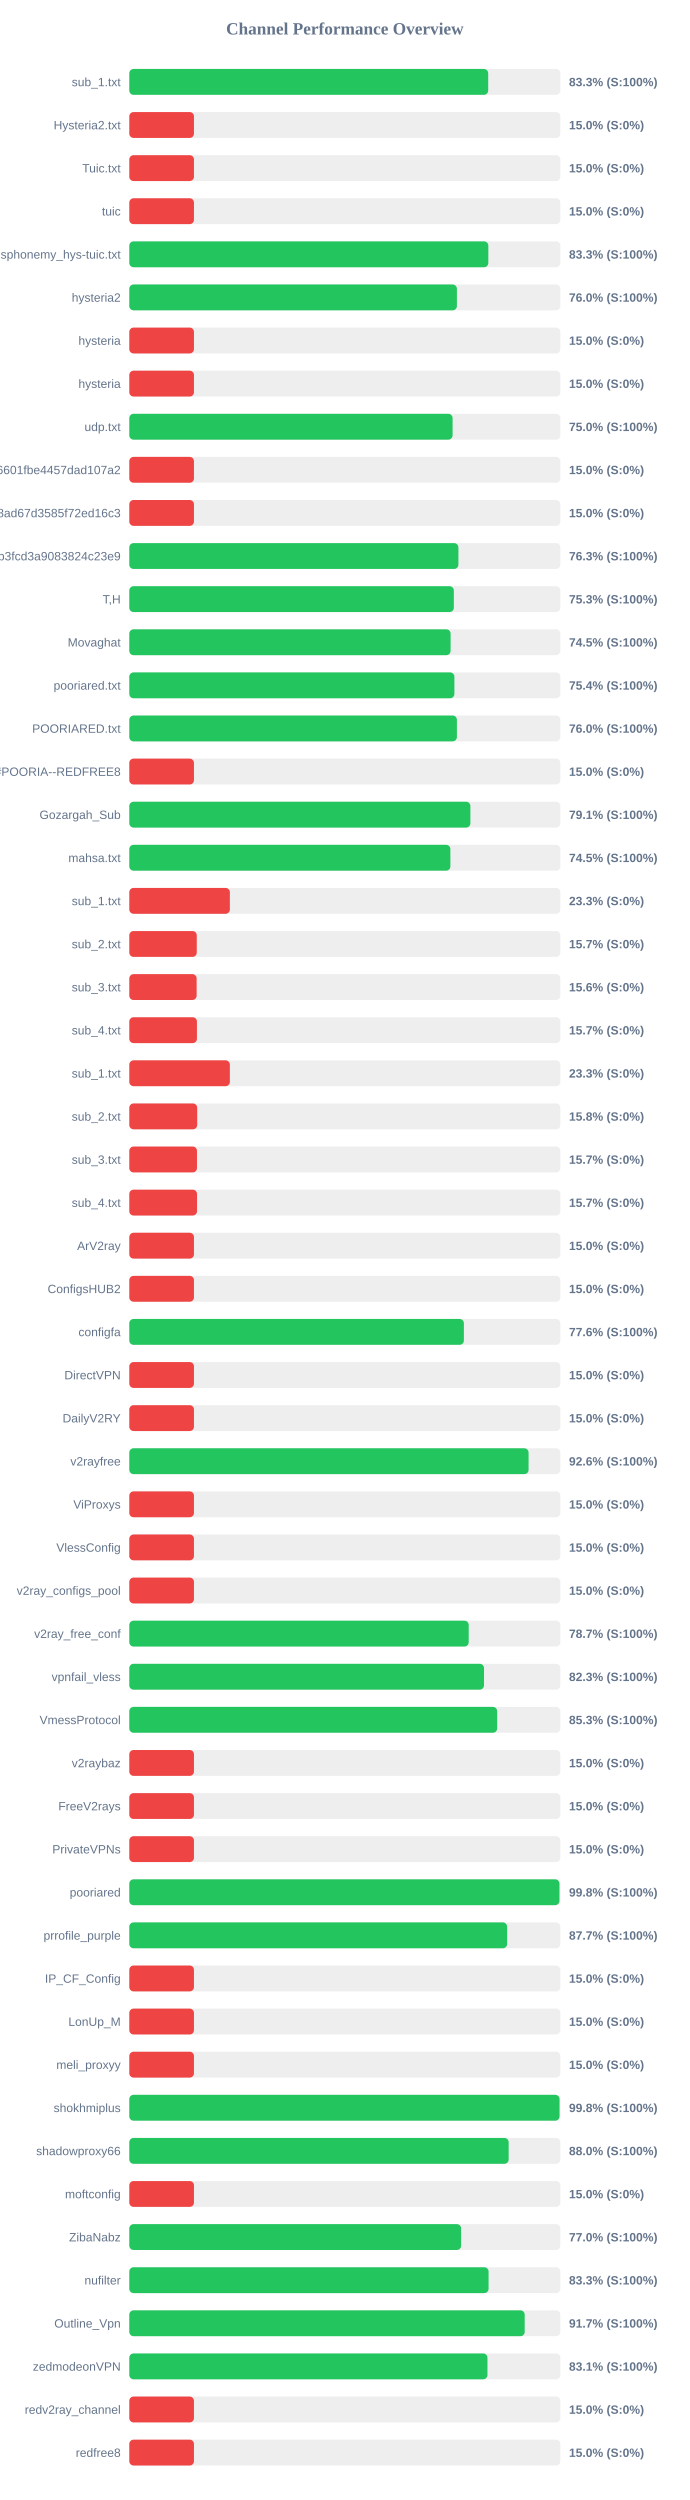
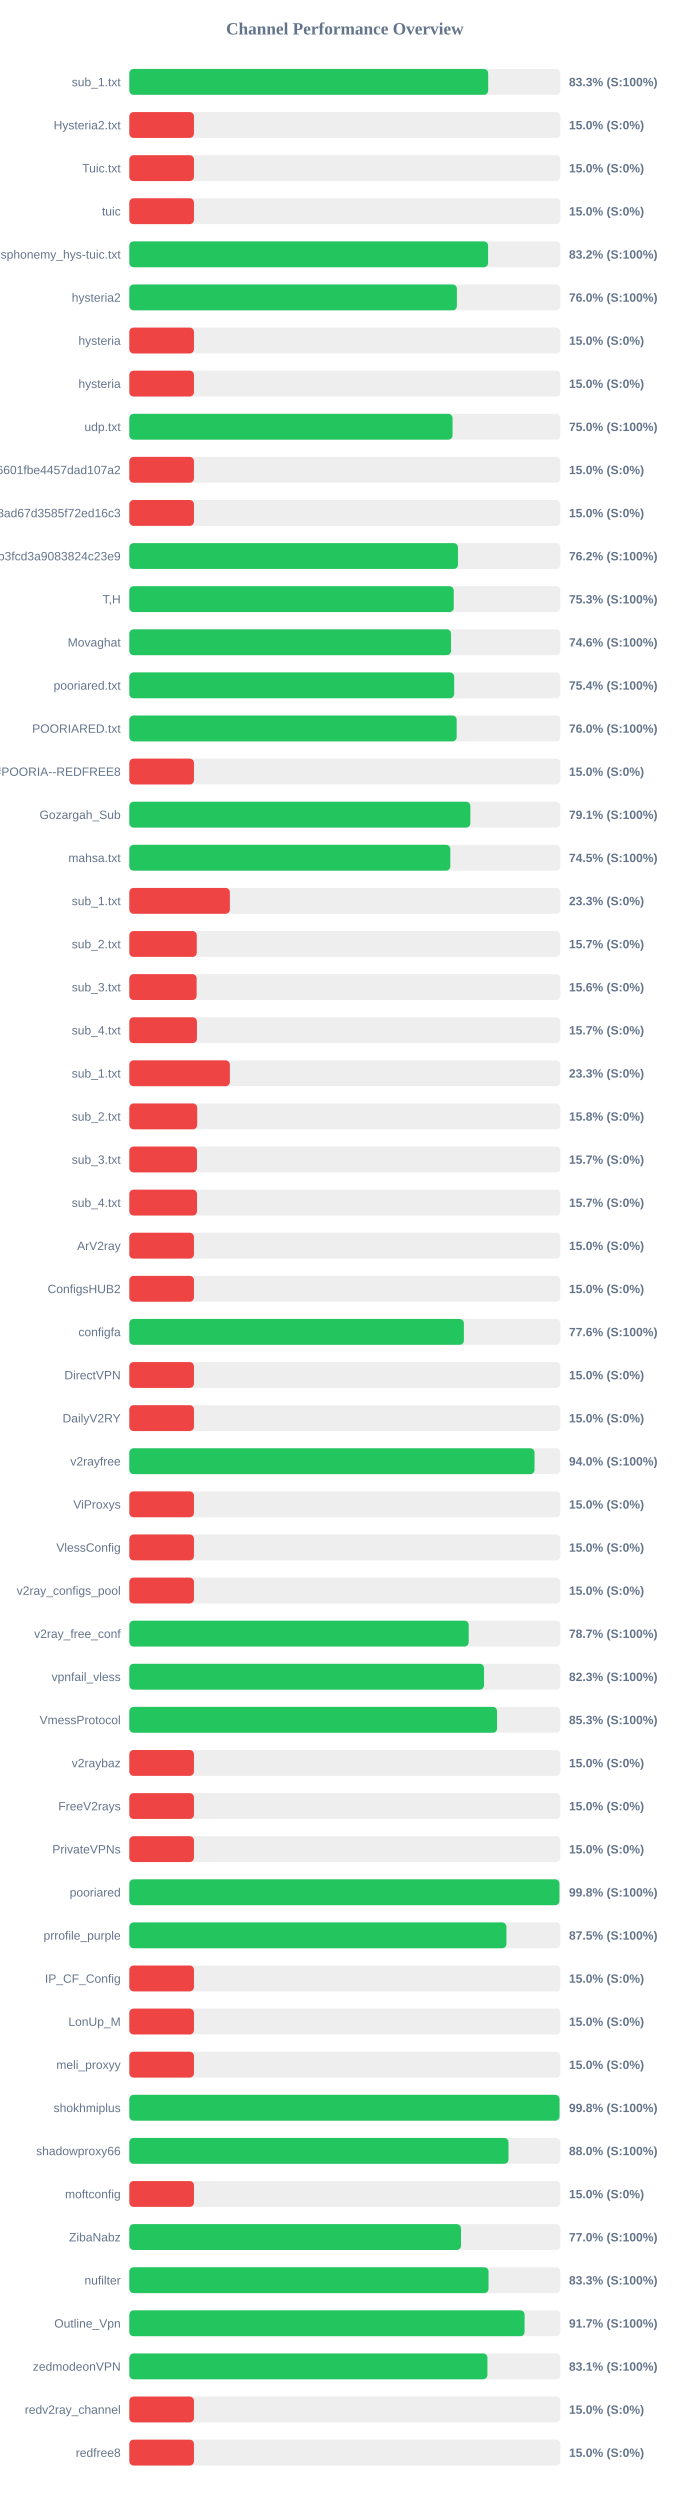
<svg xmlns="http://www.w3.org/2000/svg" width="800" height="2900" version="1.1">
  <style>
        .row { font: 14px Arial; fill: #64748b; }
        .score { font: bold 14px Arial; fill: #64748b; }
    </style>
  <text x="400" y="40" text-anchor="middle" font-size="20px" font-weight="bold" fill="#64748b">Channel Performance Overview</text>
  <rect x="150" y="80" width="500" height="30" fill="#eee" rx="5" />
  <rect x="150" y="80" width="416.3" height="30" fill="#22c55e" rx="5" />
  <text x="140" y="100" text-anchor="end" class="row">sub_1.txt</text>
  <text x="660" y="100" text-anchor="start" class="score">83.3% (S:100%)</text>
  <rect x="150" y="130" width="500" height="30" fill="#eee" rx="5" />
  <rect x="150" y="130" width="75.0" height="30" fill="#ef4444" rx="5" />
  <text x="140" y="150" text-anchor="end" class="row">Hysteria2.txt</text>
  <text x="660" y="150" text-anchor="start" class="score">15.0% (S:0%)</text>
  <rect x="150" y="180" width="500" height="30" fill="#eee" rx="5" />
  <rect x="150" y="180" width="75.0" height="30" fill="#ef4444" rx="5" />
  <text x="140" y="200" text-anchor="end" class="row">Tuic.txt</text>
  <text x="660" y="200" text-anchor="start" class="score">15.0% (S:0%)</text>
  <rect x="150" y="230" width="500" height="30" fill="#eee" rx="5" />
  <rect x="150" y="230" width="75.0" height="30" fill="#ef4444" rx="5" />
  <text x="140" y="250" text-anchor="end" class="row">tuic</text>
  <text x="660" y="250" text-anchor="start" class="score">15.0% (S:0%)</text>
  <rect x="150" y="280" width="500" height="30" fill="#eee" rx="5" />
-   <rect x="150" y="280" width="416.45" height="30" fill="#22c55e" rx="5" />
+   <rect x="150" y="280" width="416.2" height="30" fill="#22c55e" rx="5" />
  <text x="140" y="300" text-anchor="end" class="row">ndsphonemy_hys-tuic.txt</text>
-   <text x="660" y="300" text-anchor="start" class="score">83.3% (S:100%)</text>
+   <text x="660" y="300" text-anchor="start" class="score">83.2% (S:100%)</text>
  <rect x="150" y="330" width="500" height="30" fill="#eee" rx="5" />
  <rect x="150" y="330" width="380.0" height="30" fill="#22c55e" rx="5" />
  <text x="140" y="350" text-anchor="end" class="row">hysteria2</text>
  <text x="660" y="350" text-anchor="start" class="score">76.0% (S:100%)</text>
  <rect x="150" y="380" width="500" height="30" fill="#eee" rx="5" />
  <rect x="150" y="380" width="75.0" height="30" fill="#ef4444" rx="5" />
  <text x="140" y="400" text-anchor="end" class="row">hysteria</text>
  <text x="660" y="400" text-anchor="start" class="score">15.0% (S:0%)</text>
  <rect x="150" y="430" width="500" height="30" fill="#eee" rx="5" />
  <rect x="150" y="430" width="75.0" height="30" fill="#ef4444" rx="5" />
  <text x="140" y="450" text-anchor="end" class="row">hysteria</text>
  <text x="660" y="450" text-anchor="start" class="score">15.0% (S:0%)</text>
  <rect x="150" y="480" width="500" height="30" fill="#eee" rx="5" />
-   <rect x="150" y="480" width="375.0" height="30" fill="#22c55e" rx="5" />
+   <rect x="150" y="480" width="374.95" height="30" fill="#22c55e" rx="5" />
  <text x="140" y="500" text-anchor="end" class="row">udp.txt</text>
  <text x="660" y="500" text-anchor="start" class="score">75.0% (S:100%)</text>
  <rect x="150" y="530" width="500" height="30" fill="#eee" rx="5" />
  <rect x="150" y="530" width="75.0" height="30" fill="#ef4444" rx="5" />
  <text x="140" y="550" text-anchor="end" class="row">6ca22ad3b96aa6601fbe4457dad107a2</text>
  <text x="660" y="550" text-anchor="start" class="score">15.0% (S:0%)</text>
  <rect x="150" y="580" width="500" height="30" fill="#eee" rx="5" />
  <rect x="150" y="580" width="75.0" height="30" fill="#ef4444" rx="5" />
  <text x="140" y="600" text-anchor="end" class="row">d2ddf60933dd08ad67d3585f72ed16c3</text>
  <text x="660" y="600" text-anchor="start" class="score">15.0% (S:0%)</text>
  <rect x="150" y="630" width="500" height="30" fill="#eee" rx="5" />
-   <rect x="150" y="630" width="381.75" height="30" fill="#22c55e" rx="5" />
+   <rect x="150" y="630" width="381.25" height="30" fill="#22c55e" rx="5" />
  <text x="140" y="650" text-anchor="end" class="row">subscribe?token=8bc38a0c131e9b3fcd3a9083824c23e9</text>
-   <text x="660" y="650" text-anchor="start" class="score">76.3% (S:100%)</text>
+   <text x="660" y="650" text-anchor="start" class="score">76.2% (S:100%)</text>
  <rect x="150" y="680" width="500" height="30" fill="#eee" rx="5" />
-   <rect x="150" y="680" width="376.45" height="30" fill="#22c55e" rx="5" />
+   <rect x="150" y="680" width="376.35" height="30" fill="#22c55e" rx="5" />
  <text x="140" y="700" text-anchor="end" class="row">T,H</text>
  <text x="660" y="700" text-anchor="start" class="score">75.3% (S:100%)</text>
  <rect x="150" y="730" width="500" height="30" fill="#eee" rx="5" />
-   <rect x="150" y="730" width="372.7" height="30" fill="#22c55e" rx="5" />
+   <rect x="150" y="730" width="373.2" height="30" fill="#22c55e" rx="5" />
  <text x="140" y="750" text-anchor="end" class="row">Movaghat</text>
-   <text x="660" y="750" text-anchor="start" class="score">74.5% (S:100%)</text>
+   <text x="660" y="750" text-anchor="start" class="score">74.6% (S:100%)</text>
  <rect x="150" y="780" width="500" height="30" fill="#eee" rx="5" />
-   <rect x="150" y="780" width="377.1" height="30" fill="#22c55e" rx="5" />
+   <rect x="150" y="780" width="376.85" height="30" fill="#22c55e" rx="5" />
  <text x="140" y="800" text-anchor="end" class="row">pooriared.txt</text>
  <text x="660" y="800" text-anchor="start" class="score">75.4% (S:100%)</text>
  <rect x="150" y="830" width="500" height="30" fill="#eee" rx="5" />
-   <rect x="150" y="830" width="380.0" height="30" fill="#22c55e" rx="5" />
+   <rect x="150" y="830" width="379.75" height="30" fill="#22c55e" rx="5" />
  <text x="140" y="850" text-anchor="end" class="row">POORIARED.txt</text>
  <text x="660" y="850" text-anchor="start" class="score">76.0% (S:100%)</text>
  <rect x="150" y="880" width="500" height="30" fill="#eee" rx="5" />
  <rect x="150" y="880" width="75.0" height="30" fill="#ef4444" rx="5" />
  <text x="140" y="900" text-anchor="end" class="row">POORIA--REDFREE8.txt#POORIA--REDFREE8</text>
  <text x="660" y="900" text-anchor="start" class="score">15.0% (S:0%)</text>
  <rect x="150" y="930" width="500" height="30" fill="#eee" rx="5" />
-   <rect x="150" y="930" width="395.65" height="30" fill="#22c55e" rx="5" />
+   <rect x="150" y="930" width="395.6" height="30" fill="#22c55e" rx="5" />
  <text x="140" y="950" text-anchor="end" class="row">Gozargah_Sub</text>
  <text x="660" y="950" text-anchor="start" class="score">79.1% (S:100%)</text>
  <rect x="150" y="980" width="500" height="30" fill="#eee" rx="5" />
-   <rect x="150" y="980" width="372.45" height="30" fill="#22c55e" rx="5" />
+   <rect x="150" y="980" width="372.35" height="30" fill="#22c55e" rx="5" />
  <text x="140" y="1000" text-anchor="end" class="row">mahsa.txt</text>
  <text x="660" y="1000" text-anchor="start" class="score">74.5% (S:100%)</text>
  <rect x="150" y="1030" width="500" height="30" fill="#eee" rx="5" />
  <rect x="150" y="1030" width="116.65" height="30" fill="#ef4444" rx="5" />
  <text x="140" y="1050" text-anchor="end" class="row">sub_1.txt</text>
  <text x="660" y="1050" text-anchor="start" class="score">23.3% (S:0%)</text>
  <rect x="150" y="1080" width="500" height="30" fill="#eee" rx="5" />
  <rect x="150" y="1080" width="78.25" height="30" fill="#ef4444" rx="5" />
  <text x="140" y="1100" text-anchor="end" class="row">sub_2.txt</text>
  <text x="660" y="1100" text-anchor="start" class="score">15.7% (S:0%)</text>
  <rect x="150" y="1130" width="500" height="30" fill="#eee" rx="5" />
  <rect x="150" y="1130" width="78.1" height="30" fill="#ef4444" rx="5" />
  <text x="140" y="1150" text-anchor="end" class="row">sub_3.txt</text>
  <text x="660" y="1150" text-anchor="start" class="score">15.6% (S:0%)</text>
  <rect x="150" y="1180" width="500" height="30" fill="#eee" rx="5" />
  <rect x="150" y="1180" width="78.45" height="30" fill="#ef4444" rx="5" />
  <text x="140" y="1200" text-anchor="end" class="row">sub_4.txt</text>
  <text x="660" y="1200" text-anchor="start" class="score">15.7% (S:0%)</text>
  <rect x="150" y="1230" width="500" height="30" fill="#eee" rx="5" />
  <rect x="150" y="1230" width="116.65" height="30" fill="#ef4444" rx="5" />
  <text x="140" y="1250" text-anchor="end" class="row">sub_1.txt</text>
  <text x="660" y="1250" text-anchor="start" class="score">23.3% (S:0%)</text>
  <rect x="150" y="1280" width="500" height="30" fill="#eee" rx="5" />
  <rect x="150" y="1280" width="78.75" height="30" fill="#ef4444" rx="5" />
  <text x="140" y="1300" text-anchor="end" class="row">sub_2.txt</text>
  <text x="660" y="1300" text-anchor="start" class="score">15.8% (S:0%)</text>
  <rect x="150" y="1330" width="500" height="30" fill="#eee" rx="5" />
  <rect x="150" y="1330" width="78.5" height="30" fill="#ef4444" rx="5" />
  <text x="140" y="1350" text-anchor="end" class="row">sub_3.txt</text>
  <text x="660" y="1350" text-anchor="start" class="score">15.7% (S:0%)</text>
  <rect x="150" y="1380" width="500" height="30" fill="#eee" rx="5" />
  <rect x="150" y="1380" width="78.55" height="30" fill="#ef4444" rx="5" />
  <text x="140" y="1400" text-anchor="end" class="row">sub_4.txt</text>
  <text x="660" y="1400" text-anchor="start" class="score">15.7% (S:0%)</text>
  <rect x="150" y="1430" width="500" height="30" fill="#eee" rx="5" />
  <rect x="150" y="1430" width="75.0" height="30" fill="#ef4444" rx="5" />
  <text x="140" y="1450" text-anchor="end" class="row">ArV2ray</text>
  <text x="660" y="1450" text-anchor="start" class="score">15.0% (S:0%)</text>
  <rect x="150" y="1480" width="500" height="30" fill="#eee" rx="5" />
  <rect x="150" y="1480" width="75.0" height="30" fill="#ef4444" rx="5" />
  <text x="140" y="1500" text-anchor="end" class="row">ConfigsHUB2</text>
  <text x="660" y="1500" text-anchor="start" class="score">15.0% (S:0%)</text>
  <rect x="150" y="1530" width="500" height="30" fill="#eee" rx="5" />
  <rect x="150" y="1530" width="388.1" height="30" fill="#22c55e" rx="5" />
  <text x="140" y="1550" text-anchor="end" class="row">configfa</text>
  <text x="660" y="1550" text-anchor="start" class="score">77.6% (S:100%)</text>
  <rect x="150" y="1580" width="500" height="30" fill="#eee" rx="5" />
  <rect x="150" y="1580" width="75.0" height="30" fill="#ef4444" rx="5" />
  <text x="140" y="1600" text-anchor="end" class="row">DirectVPN</text>
  <text x="660" y="1600" text-anchor="start" class="score">15.0% (S:0%)</text>
  <rect x="150" y="1630" width="500" height="30" fill="#eee" rx="5" />
  <rect x="150" y="1630" width="75.0" height="30" fill="#ef4444" rx="5" />
  <text x="140" y="1650" text-anchor="end" class="row">DailyV2RY</text>
  <text x="660" y="1650" text-anchor="start" class="score">15.0% (S:0%)</text>
  <rect x="150" y="1680" width="500" height="30" fill="#eee" rx="5" />
-   <rect x="150" y="1680" width="463.15" height="30" fill="#22c55e" rx="5" />
+   <rect x="150" y="1680" width="470.05" height="30" fill="#22c55e" rx="5" />
  <text x="140" y="1700" text-anchor="end" class="row">v2rayfree</text>
-   <text x="660" y="1700" text-anchor="start" class="score">92.6% (S:100%)</text>
+   <text x="660" y="1700" text-anchor="start" class="score">94.0% (S:100%)</text>
  <rect x="150" y="1730" width="500" height="30" fill="#eee" rx="5" />
  <rect x="150" y="1730" width="75.0" height="30" fill="#ef4444" rx="5" />
  <text x="140" y="1750" text-anchor="end" class="row">ViProxys</text>
  <text x="660" y="1750" text-anchor="start" class="score">15.0% (S:0%)</text>
  <rect x="150" y="1780" width="500" height="30" fill="#eee" rx="5" />
  <rect x="150" y="1780" width="75.0" height="30" fill="#ef4444" rx="5" />
  <text x="140" y="1800" text-anchor="end" class="row">VlessConfig</text>
  <text x="660" y="1800" text-anchor="start" class="score">15.0% (S:0%)</text>
  <rect x="150" y="1830" width="500" height="30" fill="#eee" rx="5" />
  <rect x="150" y="1830" width="75.0" height="30" fill="#ef4444" rx="5" />
  <text x="140" y="1850" text-anchor="end" class="row">v2ray_configs_pool</text>
  <text x="660" y="1850" text-anchor="start" class="score">15.0% (S:0%)</text>
  <rect x="150" y="1880" width="500" height="30" fill="#eee" rx="5" />
  <rect x="150" y="1880" width="393.7" height="30" fill="#22c55e" rx="5" />
  <text x="140" y="1900" text-anchor="end" class="row">v2ray_free_conf</text>
  <text x="660" y="1900" text-anchor="start" class="score">78.7% (S:100%)</text>
  <rect x="150" y="1930" width="500" height="30" fill="#eee" rx="5" />
  <rect x="150" y="1930" width="411.45" height="30" fill="#22c55e" rx="5" />
  <text x="140" y="1950" text-anchor="end" class="row">vpnfail_vless</text>
  <text x="660" y="1950" text-anchor="start" class="score">82.3% (S:100%)</text>
  <rect x="150" y="1980" width="500" height="30" fill="#eee" rx="5" />
-   <rect x="150" y="1980" width="426.7" height="30" fill="#22c55e" rx="5" />
+   <rect x="150" y="1980" width="426.6" height="30" fill="#22c55e" rx="5" />
  <text x="140" y="2000" text-anchor="end" class="row">VmessProtocol</text>
  <text x="660" y="2000" text-anchor="start" class="score">85.3% (S:100%)</text>
  <rect x="150" y="2030" width="500" height="30" fill="#eee" rx="5" />
  <rect x="150" y="2030" width="75.0" height="30" fill="#ef4444" rx="5" />
  <text x="140" y="2050" text-anchor="end" class="row">v2raybaz</text>
  <text x="660" y="2050" text-anchor="start" class="score">15.0% (S:0%)</text>
  <rect x="150" y="2080" width="500" height="30" fill="#eee" rx="5" />
  <rect x="150" y="2080" width="75.0" height="30" fill="#ef4444" rx="5" />
  <text x="140" y="2100" text-anchor="end" class="row">FreeV2rays</text>
  <text x="660" y="2100" text-anchor="start" class="score">15.0% (S:0%)</text>
  <rect x="150" y="2130" width="500" height="30" fill="#eee" rx="5" />
  <rect x="150" y="2130" width="75.0" height="30" fill="#ef4444" rx="5" />
  <text x="140" y="2150" text-anchor="end" class="row">PrivateVPNs</text>
  <text x="660" y="2150" text-anchor="start" class="score">15.0% (S:0%)</text>
  <rect x="150" y="2180" width="500" height="30" fill="#eee" rx="5" />
  <rect x="150" y="2180" width="498.95" height="30" fill="#22c55e" rx="5" />
  <text x="140" y="2200" text-anchor="end" class="row">pooriared</text>
  <text x="660" y="2200" text-anchor="start" class="score">99.8% (S:100%)</text>
  <rect x="150" y="2230" width="500" height="30" fill="#eee" rx="5" />
-   <rect x="150" y="2230" width="438.25" height="30" fill="#22c55e" rx="5" />
+   <rect x="150" y="2230" width="437.45" height="30" fill="#22c55e" rx="5" />
  <text x="140" y="2250" text-anchor="end" class="row">prrofile_purple</text>
-   <text x="660" y="2250" text-anchor="start" class="score">87.7% (S:100%)</text>
+   <text x="660" y="2250" text-anchor="start" class="score">87.5% (S:100%)</text>
  <rect x="150" y="2280" width="500" height="30" fill="#eee" rx="5" />
  <rect x="150" y="2280" width="75.0" height="30" fill="#ef4444" rx="5" />
  <text x="140" y="2300" text-anchor="end" class="row">IP_CF_Config</text>
  <text x="660" y="2300" text-anchor="start" class="score">15.0% (S:0%)</text>
  <rect x="150" y="2330" width="500" height="30" fill="#eee" rx="5" />
  <rect x="150" y="2330" width="75.0" height="30" fill="#ef4444" rx="5" />
  <text x="140" y="2350" text-anchor="end" class="row">LonUp_M</text>
  <text x="660" y="2350" text-anchor="start" class="score">15.0% (S:0%)</text>
  <rect x="150" y="2380" width="500" height="30" fill="#eee" rx="5" />
  <rect x="150" y="2380" width="75.0" height="30" fill="#ef4444" rx="5" />
  <text x="140" y="2400" text-anchor="end" class="row">meli_proxyy</text>
  <text x="660" y="2400" text-anchor="start" class="score">15.0% (S:0%)</text>
  <rect x="150" y="2430" width="500" height="30" fill="#eee" rx="5" />
  <rect x="150" y="2430" width="499.05" height="30" fill="#22c55e" rx="5" />
  <text x="140" y="2450" text-anchor="end" class="row">shokhmiplus</text>
  <text x="660" y="2450" text-anchor="start" class="score">99.8% (S:100%)</text>
  <rect x="150" y="2480" width="500" height="30" fill="#eee" rx="5" />
-   <rect x="150" y="2480" width="440.05" height="30" fill="#22c55e" rx="5" />
+   <rect x="150" y="2480" width="439.85" height="30" fill="#22c55e" rx="5" />
  <text x="140" y="2500" text-anchor="end" class="row">shadowproxy66</text>
  <text x="660" y="2500" text-anchor="start" class="score">88.0% (S:100%)</text>
  <rect x="150" y="2530" width="500" height="30" fill="#eee" rx="5" />
  <rect x="150" y="2530" width="75.0" height="30" fill="#ef4444" rx="5" />
  <text x="140" y="2550" text-anchor="end" class="row">moftconfig</text>
  <text x="660" y="2550" text-anchor="start" class="score">15.0% (S:0%)</text>
  <rect x="150" y="2580" width="500" height="30" fill="#eee" rx="5" />
-   <rect x="150" y="2580" width="384.9" height="30" fill="#22c55e" rx="5" />
+   <rect x="150" y="2580" width="384.75" height="30" fill="#22c55e" rx="5" />
  <text x="140" y="2600" text-anchor="end" class="row">ZibaNabz</text>
  <text x="660" y="2600" text-anchor="start" class="score">77.0% (S:100%)</text>
  <rect x="150" y="2630" width="500" height="30" fill="#eee" rx="5" />
-   <rect x="150" y="2630" width="416.75" height="30" fill="#22c55e" rx="5" />
+   <rect x="150" y="2630" width="416.7" height="30" fill="#22c55e" rx="5" />
  <text x="140" y="2650" text-anchor="end" class="row">nufilter</text>
  <text x="660" y="2650" text-anchor="start" class="score">83.3% (S:100%)</text>
  <rect x="150" y="2680" width="500" height="30" fill="#eee" rx="5" />
-   <rect x="150" y="2680" width="458.65" height="30" fill="#22c55e" rx="5" />
+   <rect x="150" y="2680" width="458.5" height="30" fill="#22c55e" rx="5" />
  <text x="140" y="2700" text-anchor="end" class="row">Outline_Vpn</text>
  <text x="660" y="2700" text-anchor="start" class="score">91.7% (S:100%)</text>
  <rect x="150" y="2730" width="500" height="30" fill="#eee" rx="5" />
-   <rect x="150" y="2730" width="415.45" height="30" fill="#22c55e" rx="5" />
+   <rect x="150" y="2730" width="415.4" height="30" fill="#22c55e" rx="5" />
  <text x="140" y="2750" text-anchor="end" class="row">zedmodeonVPN</text>
  <text x="660" y="2750" text-anchor="start" class="score">83.1% (S:100%)</text>
  <rect x="150" y="2780" width="500" height="30" fill="#eee" rx="5" />
  <rect x="150" y="2780" width="75.0" height="30" fill="#ef4444" rx="5" />
  <text x="140" y="2800" text-anchor="end" class="row">redv2ray_channel</text>
  <text x="660" y="2800" text-anchor="start" class="score">15.0% (S:0%)</text>
  <rect x="150" y="2830" width="500" height="30" fill="#eee" rx="5" />
  <rect x="150" y="2830" width="75.0" height="30" fill="#ef4444" rx="5" />
  <text x="140" y="2850" text-anchor="end" class="row">redfree8</text>
  <text x="660" y="2850" text-anchor="start" class="score">15.0% (S:0%)</text>
</svg>
